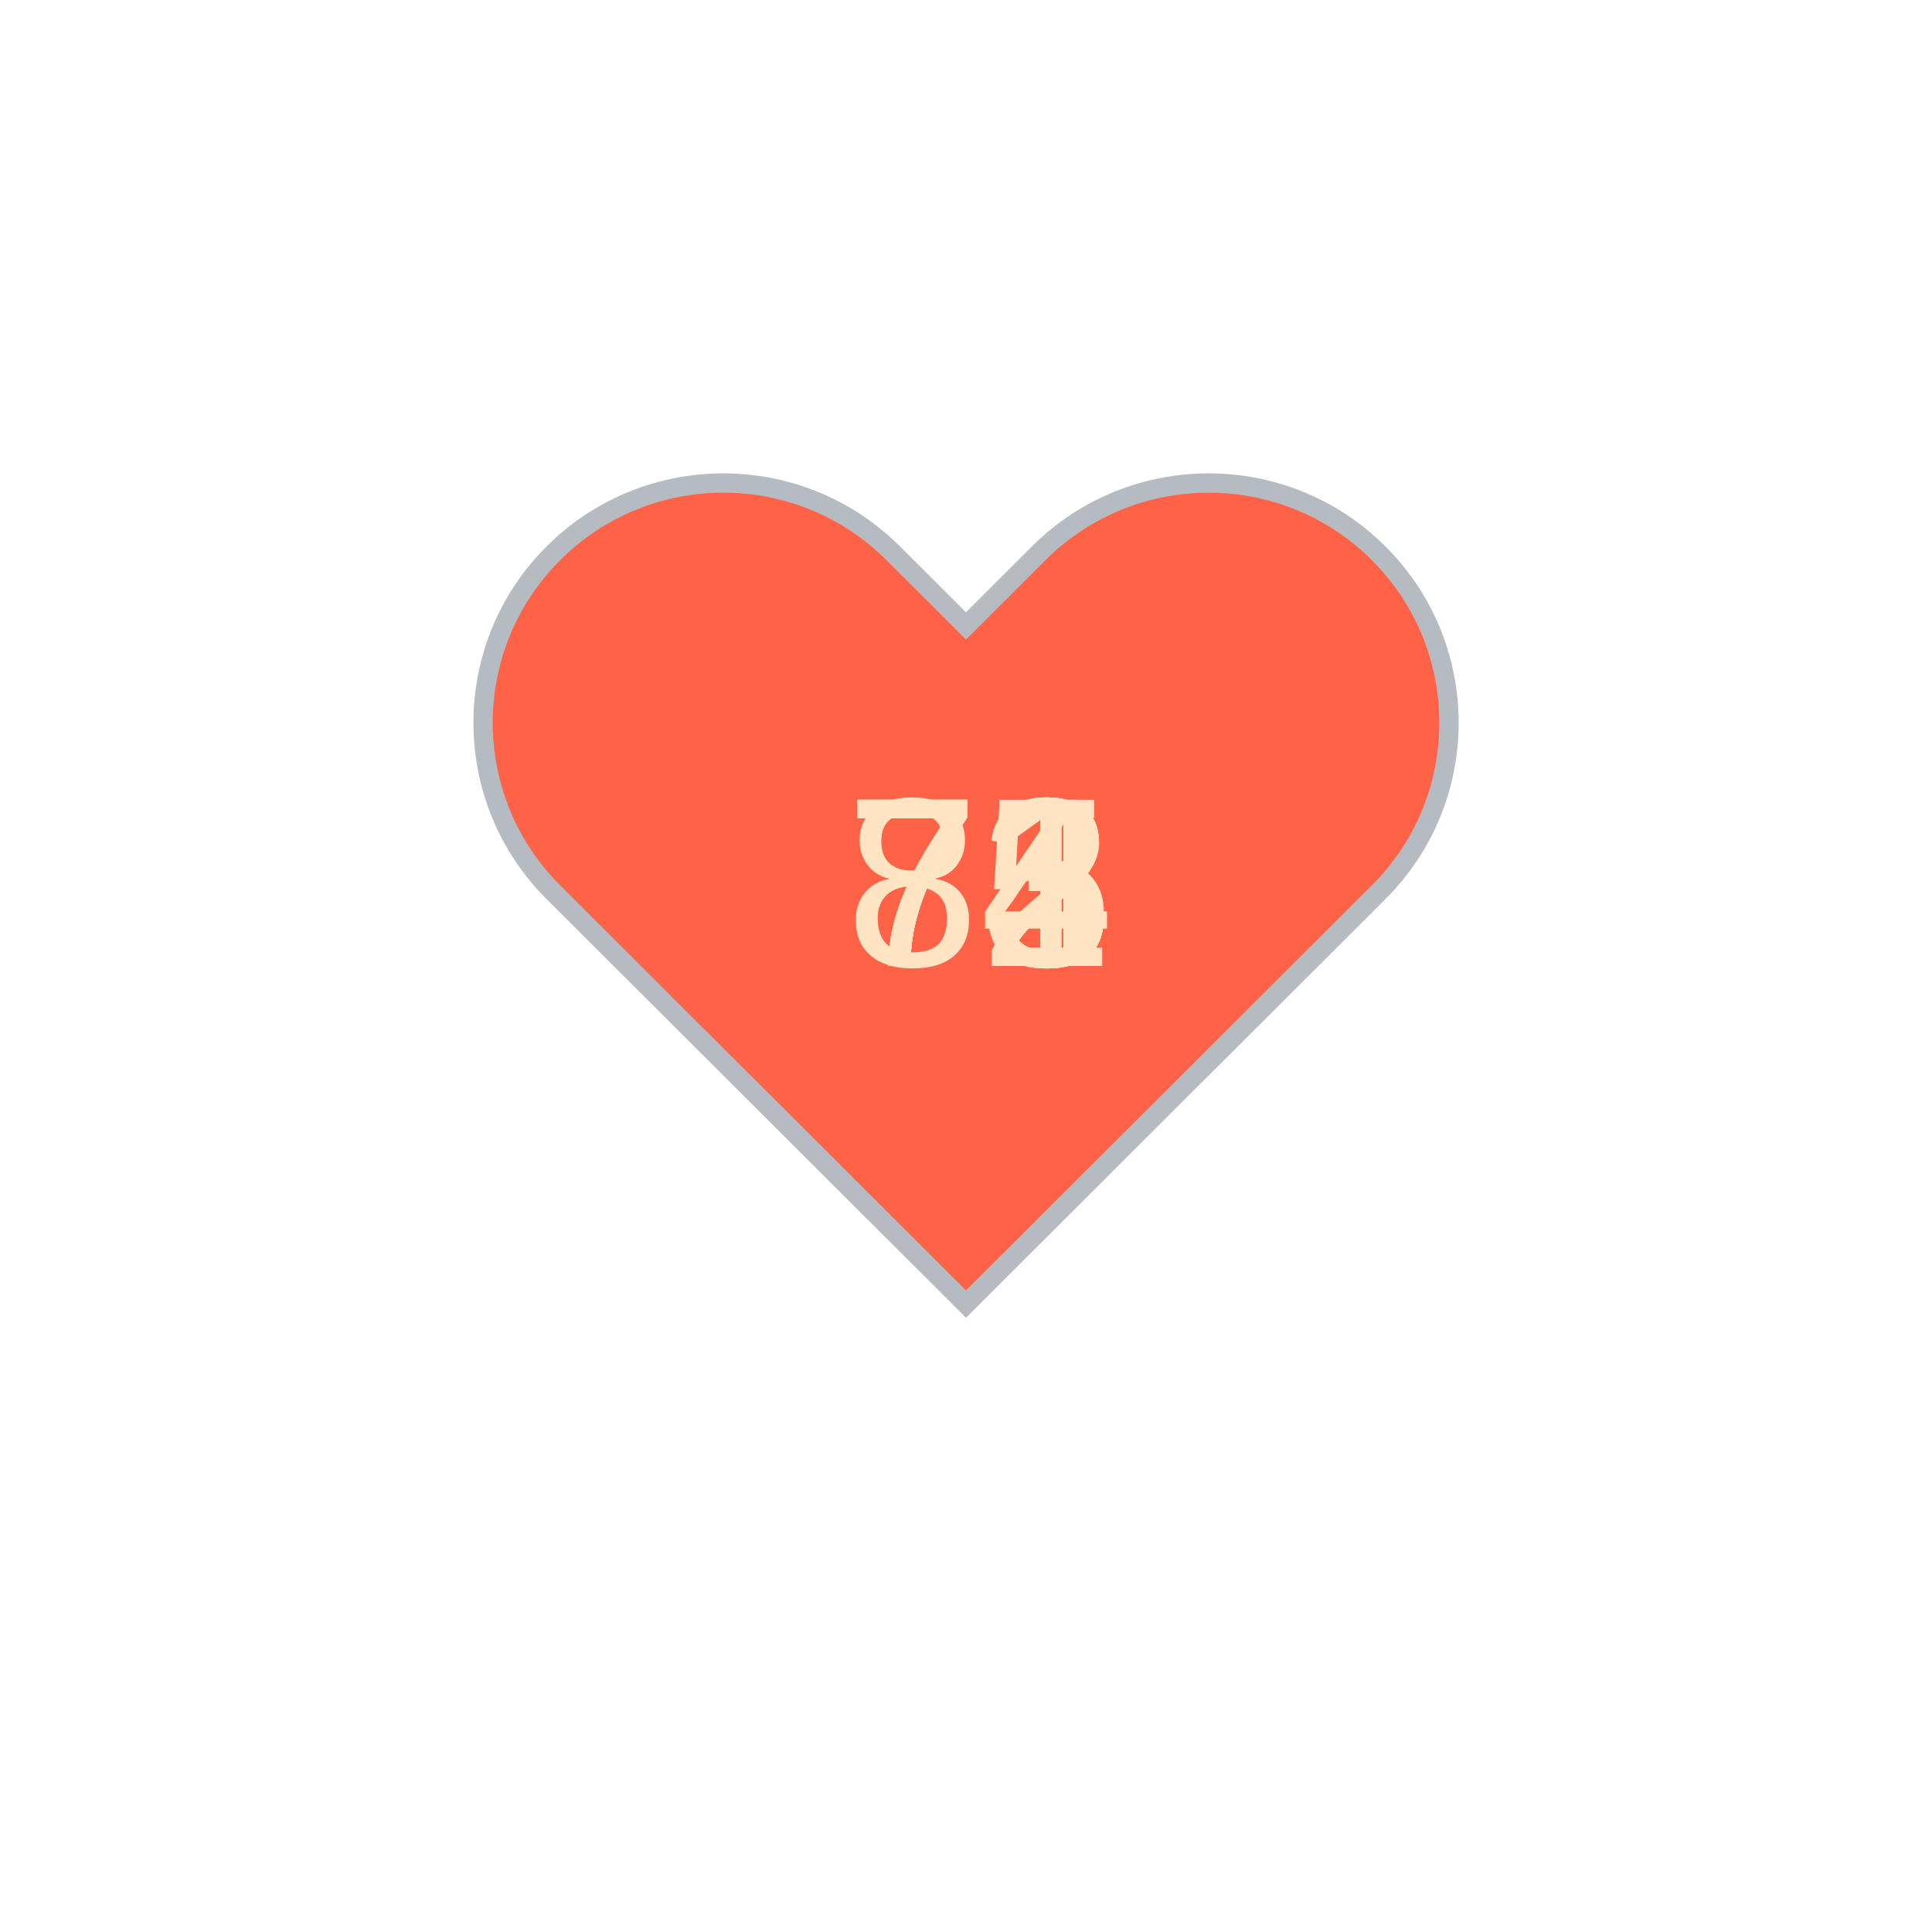
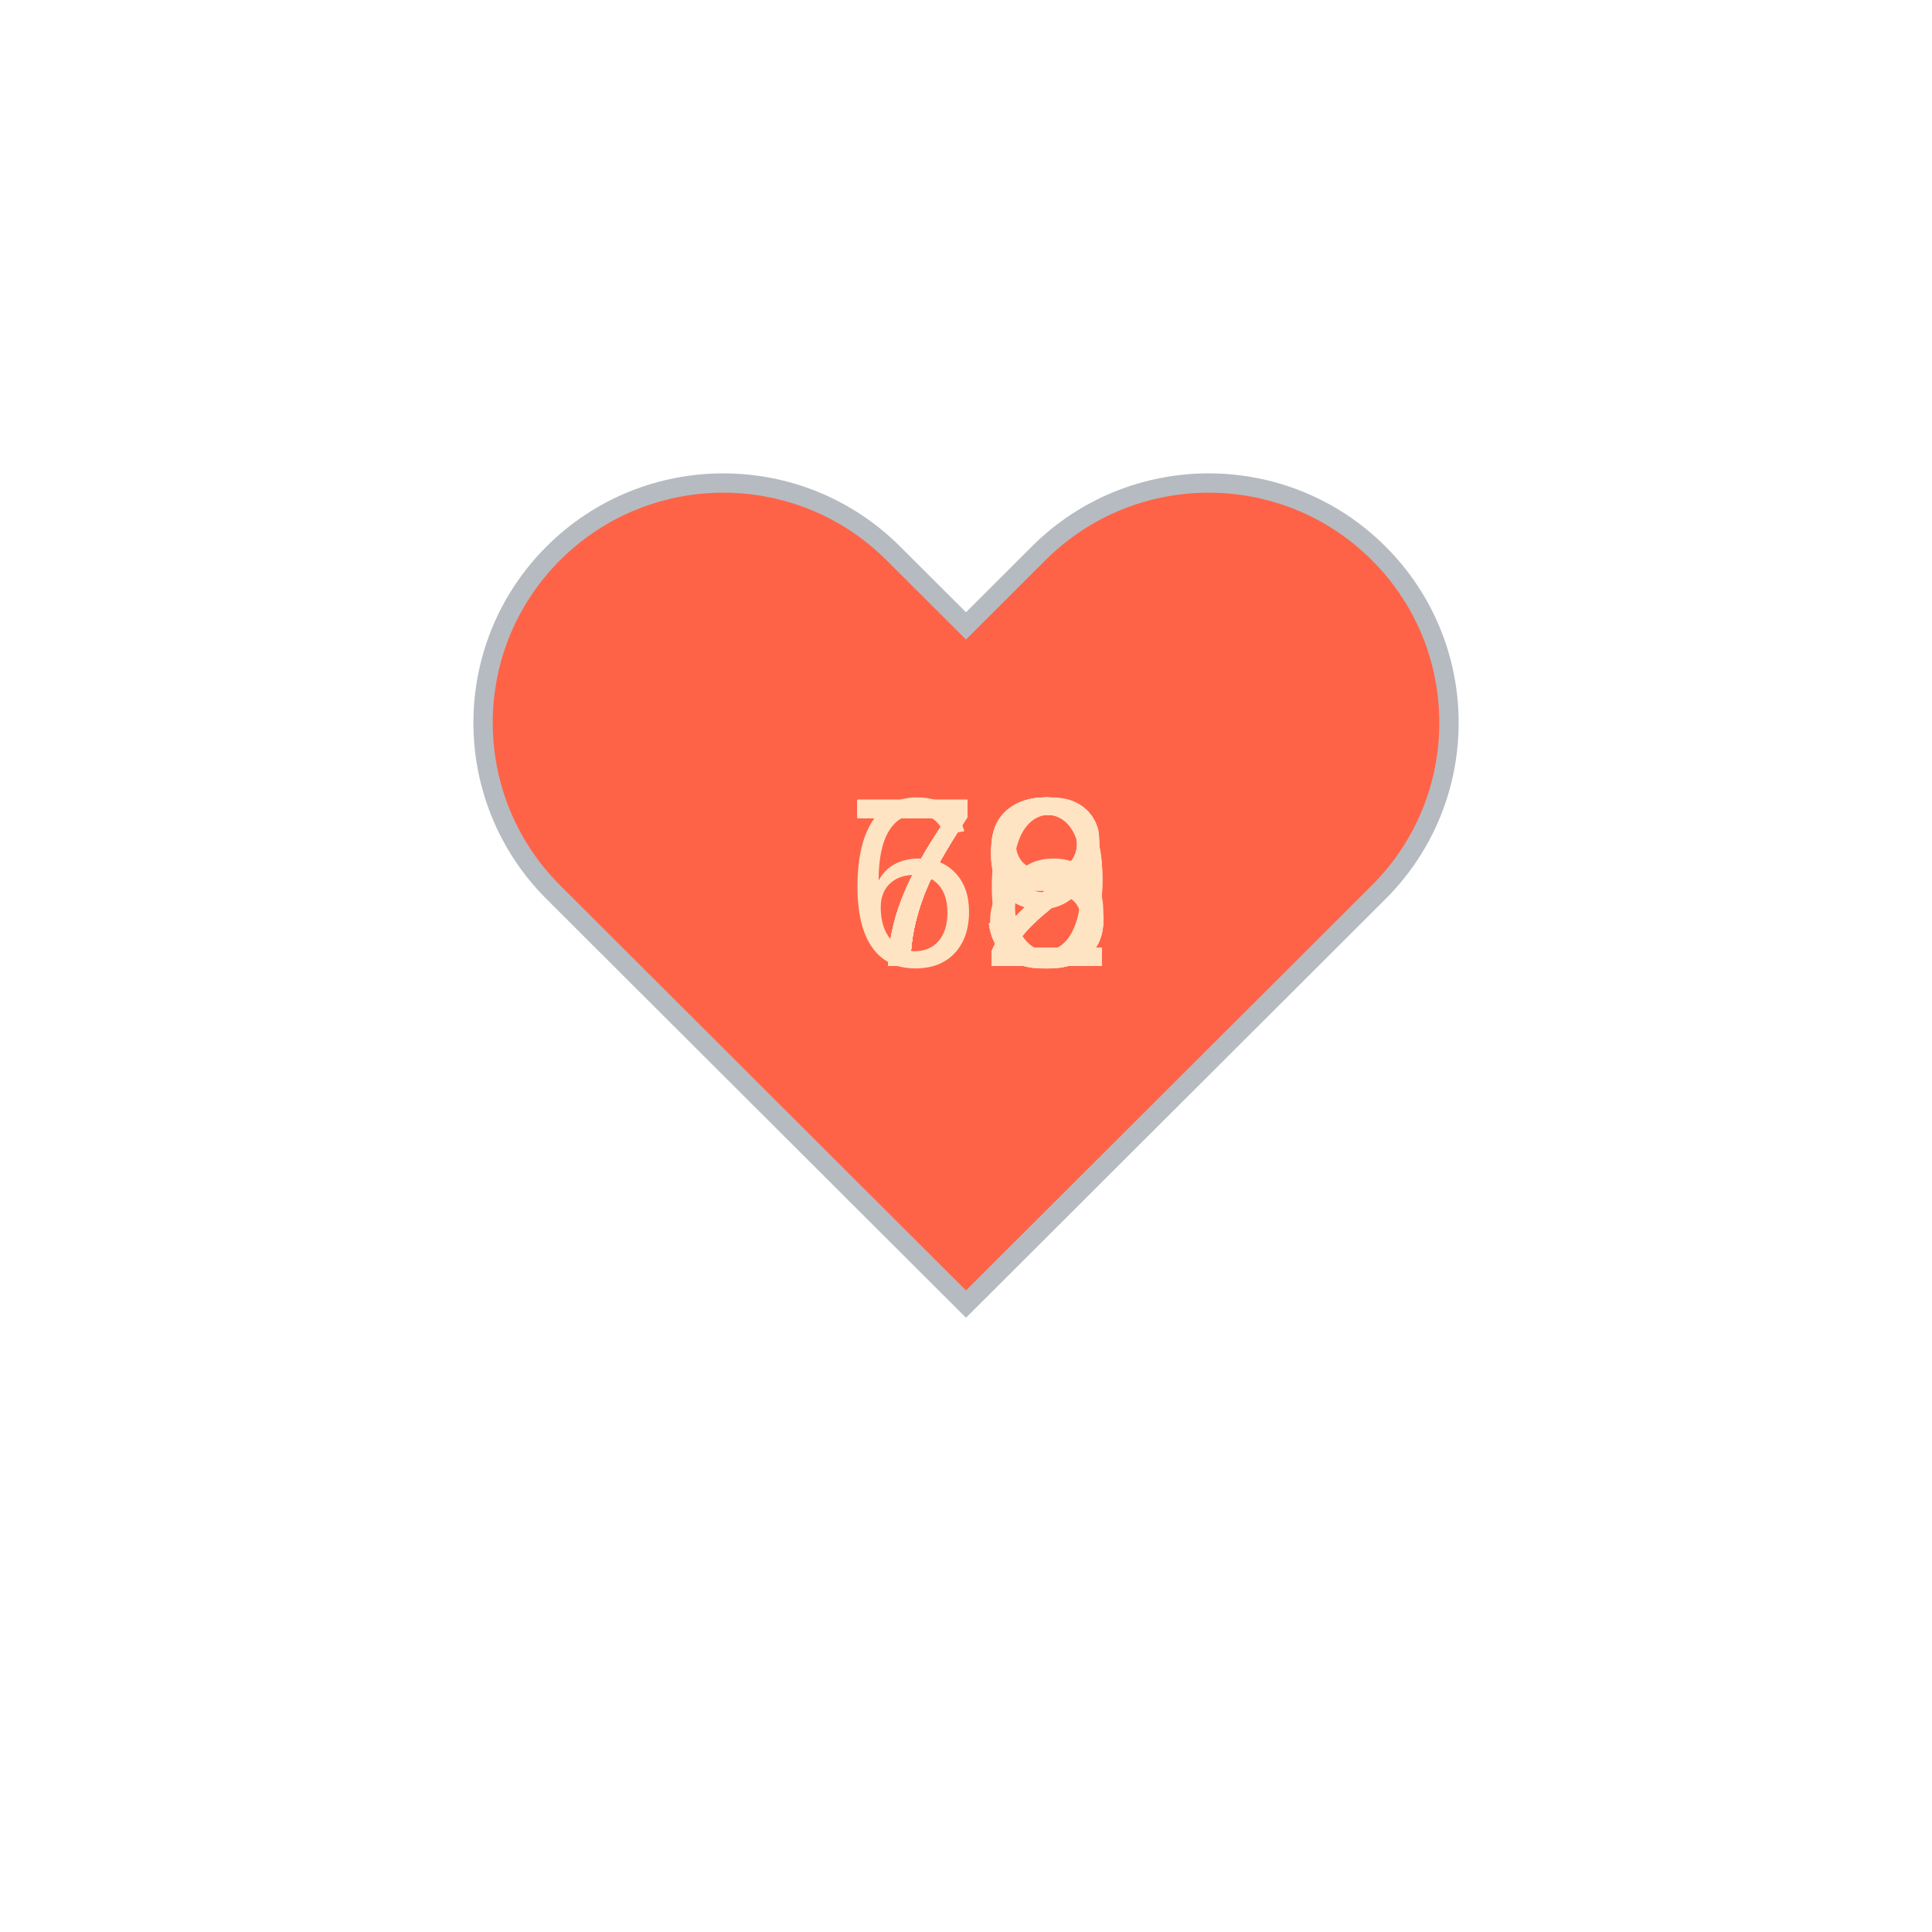
<svg xmlns="http://www.w3.org/2000/svg" baseProfile="full" height="150" version="1.1" viewBox="0,0,200,200" width="150">
  <defs />
  <g transform="translate(100 100)">
    <path d="M92.71,7.27L92.71,7.27c-9.71-9.69-25.46-9.69-35.18,0L50,14.79l-7.54-7.52C32.75-2.42,17-2.42,7.29,7.27v0 c-9.71,9.69-9.71,25.41,0,35.1L50,85l42.71-42.63C102.43,32.68,102.43,16.96,92.71,7.27z" fill="tomato" stroke="#B6BBC1" stroke-width="2" transform="translate(-50 -50)" />
    <animateTransform additive="sum" attributeName="transform" dur="1.2s" repeatCount="indefinite" type="scale" values="1; 1.5; 1.25; 1.5; 1.5; 1;" />
-     <text fill="bisque" style="font-size:25px; font-family:Arial" transform="translate(-12.5 0)">73<animate attributeName="visibility" dur="12.0s" keyTimes="0;0.1;0.2;0.3;0.4;0.5;0.6;0.7;0.8;0.9;1.0" repeatCount="indefinite" values="visible;hidden;hidden;hidden;hidden;hidden;hidden;hidden;hidden;hidden;hidden" />
+     <text fill="bisque" style="font-size:25px; font-family:Arial" transform="translate(-12.5 0)">79<animate attributeName="visibility" dur="12.0s" keyTimes="0;0.1;0.2;0.3;0.4;0.5;0.6;0.7;0.8;0.9;1.0" repeatCount="indefinite" values="visible;hidden;hidden;hidden;hidden;hidden;hidden;hidden;hidden;hidden;hidden" />
    </text>
    <text fill="bisque" style="font-size:25px; font-family:Arial" transform="translate(-12.5 0)">73<animate attributeName="visibility" dur="12.0s" keyTimes="0;0.1;0.2;0.3;0.4;0.5;0.6;0.7;0.8;0.9;1.0" repeatCount="indefinite" values="hidden;visible;hidden;hidden;hidden;hidden;hidden;hidden;hidden;hidden;hidden" />
    </text>
    <text fill="bisque" style="font-size:25px; font-family:Arial" transform="translate(-12.5 0)">73<animate attributeName="visibility" dur="12.0s" keyTimes="0;0.1;0.2;0.3;0.4;0.5;0.6;0.7;0.8;0.9;1.0" repeatCount="indefinite" values="hidden;hidden;visible;hidden;hidden;hidden;hidden;hidden;hidden;hidden;hidden" />
    </text>
-     <text fill="bisque" style="font-size:25px; font-family:Arial" transform="translate(-12.5 0)">72<animate attributeName="visibility" dur="12.0s" keyTimes="0;0.1;0.2;0.3;0.4;0.5;0.6;0.7;0.8;0.9;1.0" repeatCount="indefinite" values="hidden;hidden;hidden;visible;hidden;hidden;hidden;hidden;hidden;hidden;hidden" />
+     <text fill="bisque" style="font-size:25px; font-family:Arial" transform="translate(-12.5 0)">66<animate attributeName="visibility" dur="12.0s" keyTimes="0;0.1;0.2;0.3;0.4;0.5;0.6;0.7;0.8;0.9;1.0" repeatCount="indefinite" values="hidden;hidden;hidden;visible;hidden;hidden;hidden;hidden;hidden;hidden;hidden" />
    </text>
-     <text fill="bisque" style="font-size:25px; font-family:Arial" transform="translate(-12.5 0)">73<animate attributeName="visibility" dur="12.0s" keyTimes="0;0.1;0.2;0.3;0.4;0.5;0.6;0.7;0.8;0.9;1.0" repeatCount="indefinite" values="hidden;hidden;hidden;hidden;visible;hidden;hidden;hidden;hidden;hidden;hidden" />
+     <text fill="bisque" style="font-size:25px; font-family:Arial" transform="translate(-12.5 0)">72<animate attributeName="visibility" dur="12.0s" keyTimes="0;0.1;0.2;0.3;0.4;0.5;0.6;0.7;0.8;0.9;1.0" repeatCount="indefinite" values="hidden;hidden;hidden;hidden;visible;hidden;hidden;hidden;hidden;hidden;hidden" />
    </text>
-     <text fill="bisque" style="font-size:25px; font-family:Arial" transform="translate(-12.5 0)">73<animate attributeName="visibility" dur="12.0s" keyTimes="0;0.1;0.2;0.3;0.4;0.5;0.6;0.7;0.8;0.9;1.0" repeatCount="indefinite" values="hidden;hidden;hidden;hidden;hidden;visible;hidden;hidden;hidden;hidden;hidden" />
+     <text fill="bisque" style="font-size:25px; font-family:Arial" transform="translate(-12.5 0)">72<animate attributeName="visibility" dur="12.0s" keyTimes="0;0.1;0.2;0.3;0.4;0.5;0.6;0.7;0.8;0.9;1.0" repeatCount="indefinite" values="hidden;hidden;hidden;hidden;hidden;visible;hidden;hidden;hidden;hidden;hidden" />
    </text>
-     <text fill="bisque" style="font-size:25px; font-family:Arial" transform="translate(-12.5 0)">71<animate attributeName="visibility" dur="12.0s" keyTimes="0;0.1;0.2;0.3;0.4;0.5;0.6;0.7;0.8;0.9;1.0" repeatCount="indefinite" values="hidden;hidden;hidden;hidden;hidden;hidden;visible;hidden;hidden;hidden;hidden" />
+     <text fill="bisque" style="font-size:25px; font-family:Arial" transform="translate(-12.5 0)">72<animate attributeName="visibility" dur="12.0s" keyTimes="0;0.1;0.2;0.3;0.4;0.5;0.6;0.7;0.8;0.9;1.0" repeatCount="indefinite" values="hidden;hidden;hidden;hidden;hidden;hidden;visible;hidden;hidden;hidden;hidden" />
    </text>
-     <text fill="bisque" style="font-size:25px; font-family:Arial" transform="translate(-12.5 0)">74<animate attributeName="visibility" dur="12.0s" keyTimes="0;0.1;0.2;0.3;0.4;0.5;0.6;0.7;0.8;0.9;1.0" repeatCount="indefinite" values="hidden;hidden;hidden;hidden;hidden;hidden;hidden;visible;hidden;hidden;hidden" />
+     <text fill="bisque" style="font-size:25px; font-family:Arial" transform="translate(-12.5 0)">72<animate attributeName="visibility" dur="12.0s" keyTimes="0;0.1;0.2;0.3;0.4;0.5;0.6;0.7;0.8;0.9;1.0" repeatCount="indefinite" values="hidden;hidden;hidden;hidden;hidden;hidden;hidden;visible;hidden;hidden;hidden" />
    </text>
-     <text fill="bisque" style="font-size:25px; font-family:Arial" transform="translate(-12.5 0)">84<animate attributeName="visibility" dur="12.0s" keyTimes="0;0.1;0.2;0.3;0.4;0.5;0.6;0.7;0.8;0.9;1.0" repeatCount="indefinite" values="hidden;hidden;hidden;hidden;hidden;hidden;hidden;hidden;visible;hidden;hidden" />
+     <text fill="bisque" style="font-size:25px; font-family:Arial" transform="translate(-12.5 0)">79<animate attributeName="visibility" dur="12.0s" keyTimes="0;0.1;0.2;0.3;0.4;0.5;0.6;0.7;0.8;0.9;1.0" repeatCount="indefinite" values="hidden;hidden;hidden;hidden;hidden;hidden;hidden;hidden;visible;hidden;hidden" />
    </text>
-     <text fill="bisque" style="font-size:25px; font-family:Arial" transform="translate(-12.5 0)">75<animate attributeName="visibility" dur="12.0s" keyTimes="0;0.1;0.2;0.3;0.4;0.5;0.6;0.7;0.8;0.9;1.0" repeatCount="indefinite" values="hidden;hidden;hidden;hidden;hidden;hidden;hidden;hidden;hidden;visible;hidden" />
+     <text fill="bisque" style="font-size:25px; font-family:Arial" transform="translate(-12.5 0)">78<animate attributeName="visibility" dur="12.0s" keyTimes="0;0.1;0.2;0.3;0.4;0.5;0.6;0.7;0.8;0.9;1.0" repeatCount="indefinite" values="hidden;hidden;hidden;hidden;hidden;hidden;hidden;hidden;hidden;visible;hidden" />
    </text>
  </g>
</svg>
